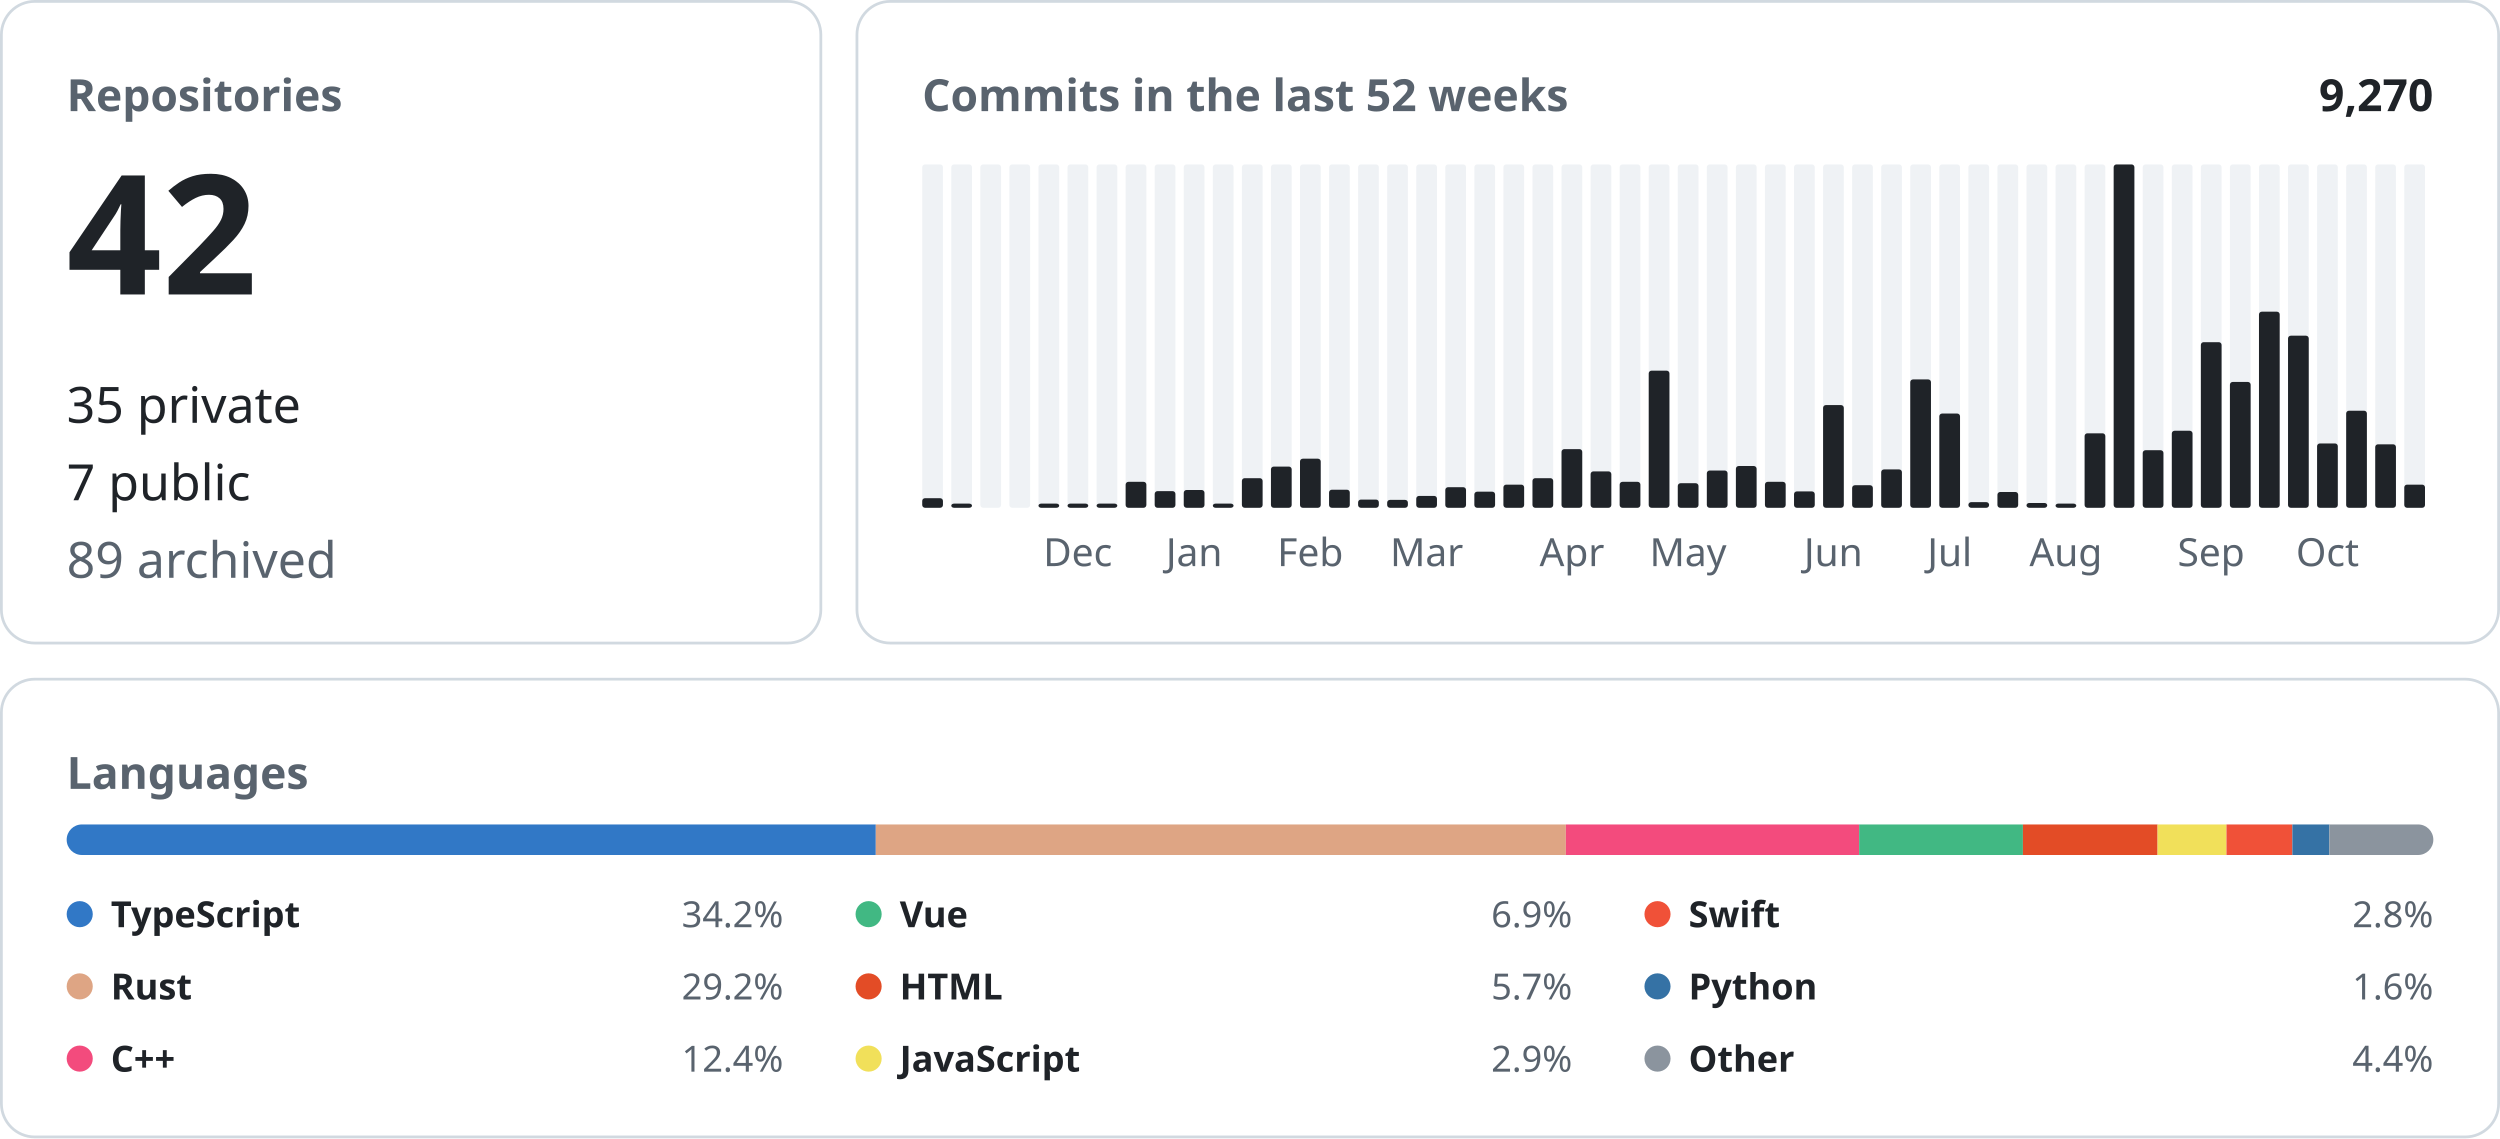
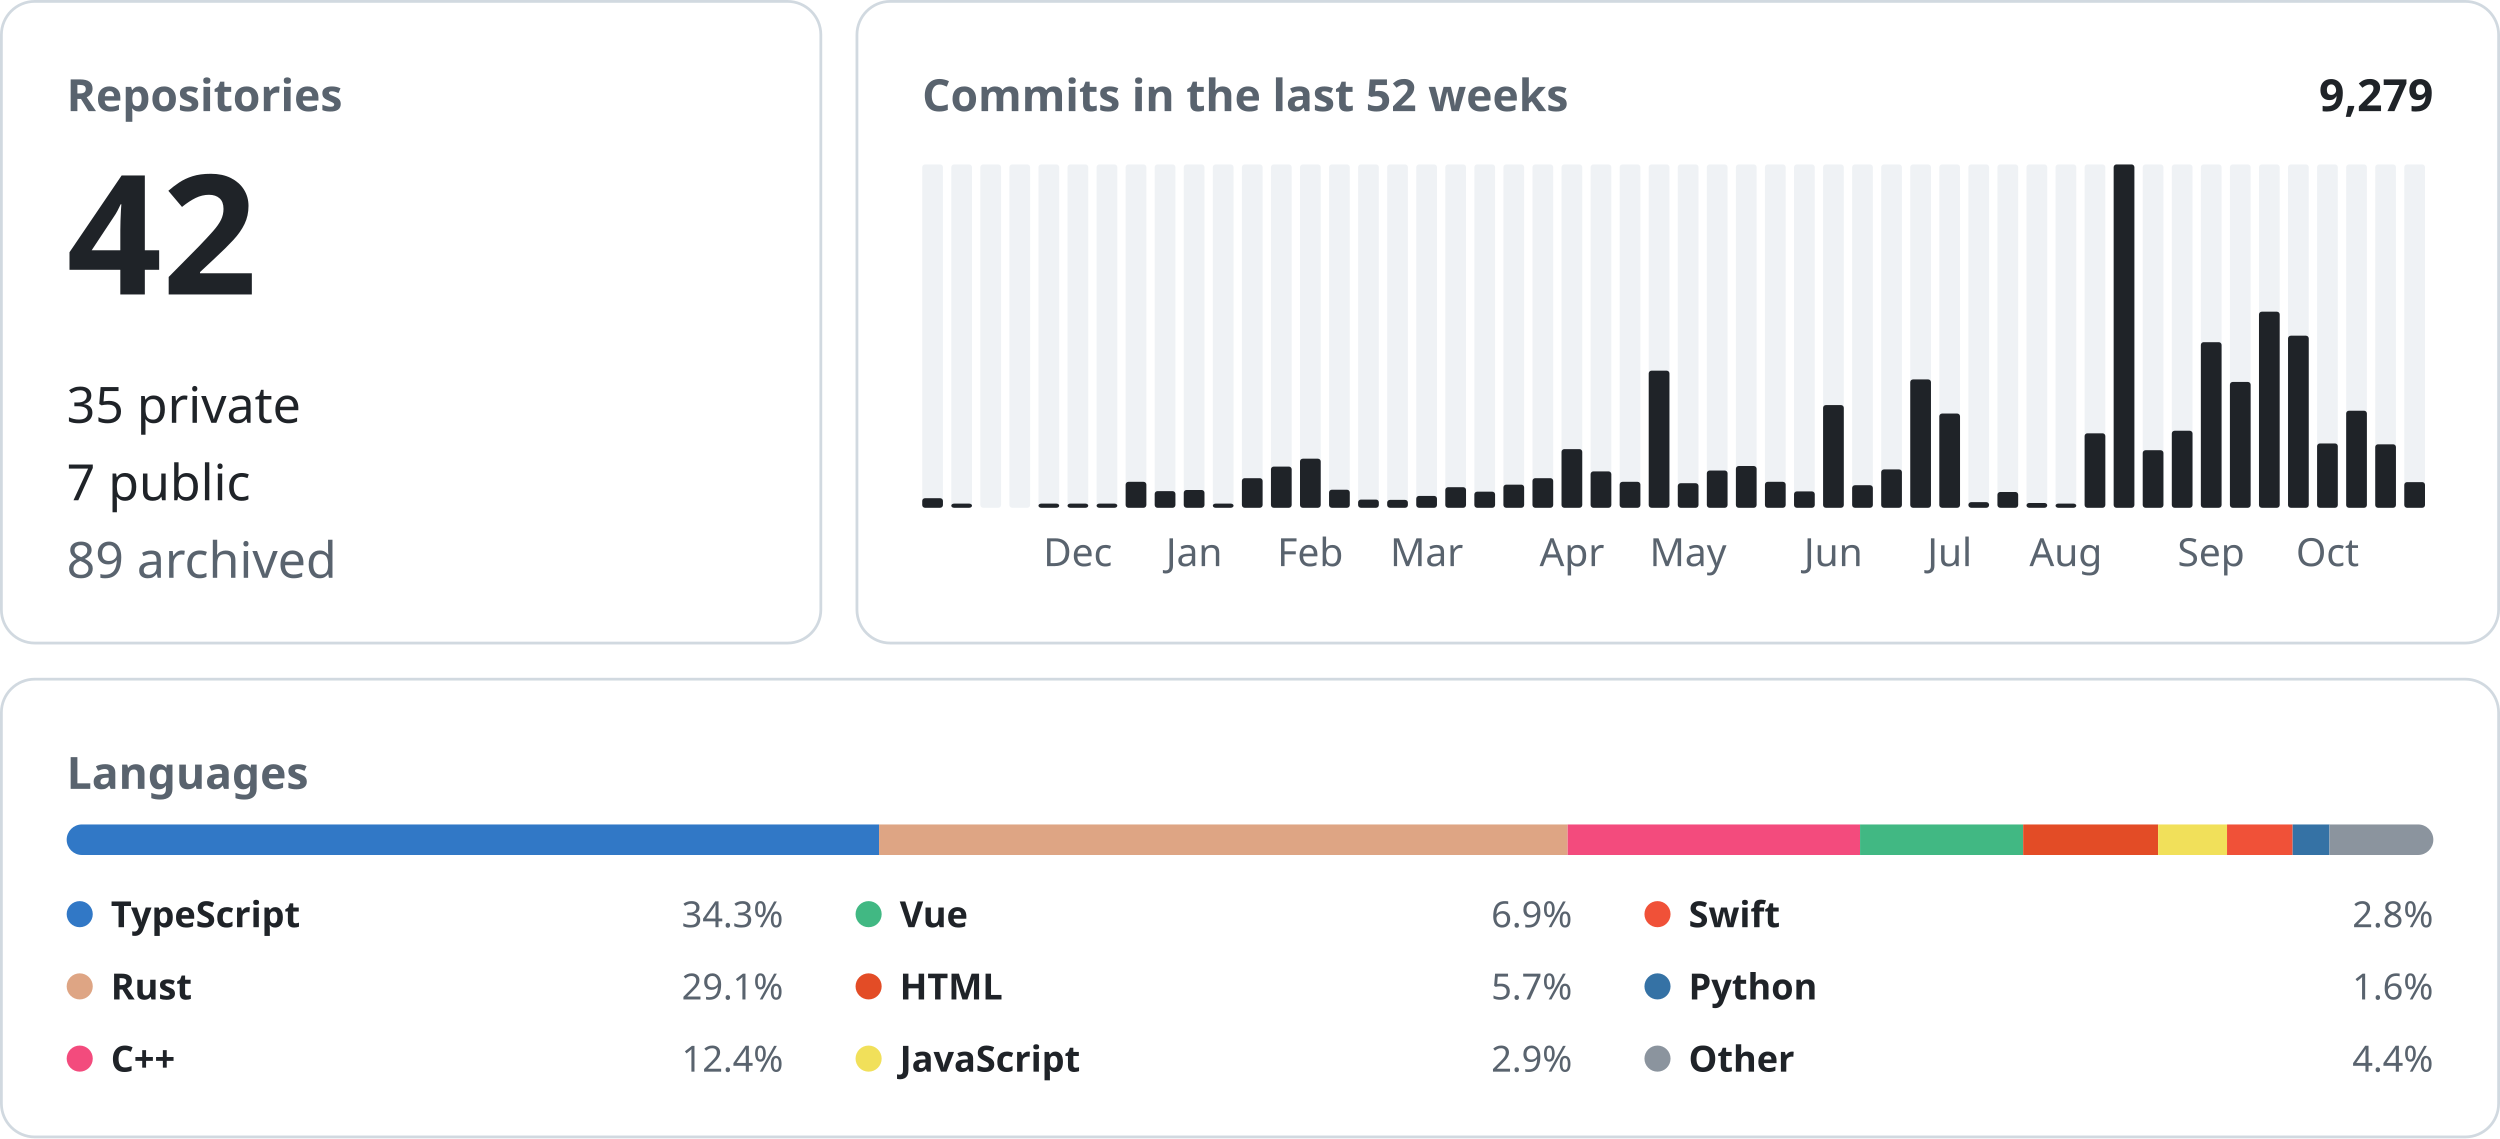
<svg xmlns="http://www.w3.org/2000/svg" width="900" height="410" viewBox="0 0 900 410" font-family="-apple-system, BlinkMacSystemFont, &quot;Segoe UI&quot;, &quot;Noto Sans&quot;, Helvetica, Arial, sans-serif">
  <rect x="0.5" y="0.5" width="295.0" height="231.0" rx="12" fill="none" stroke="#d1d9e0" />
  <text x="24.0" y="40.0" font-size="16" font-weight="600" fill="#59636e" text-anchor="start">Repositories</text>
  <text x="24.0" y="106.0" font-size="60" font-weight="600" fill="#1f2328" text-anchor="start">42</text>
  <text x="24.0" y="152.2" font-size="18" font-weight="400" fill="#1f2328" text-anchor="start">35 private</text>
  <text x="24.0" y="180.1" font-size="18" font-weight="400" fill="#1f2328" text-anchor="start">7 public</text>
  <text x="24.0" y="208.0" font-size="18" font-weight="400" fill="#59636e" text-anchor="start">89 archived</text>
  <rect x="308.5" y="0.5" width="591.0" height="231.0" rx="12" fill="none" stroke="#d1d9e0" />
  <text x="332.0" y="40.0" font-size="16" font-weight="600" fill="#59636e" text-anchor="start">Commits in the last 52 weeks</text>
-   <text x="876.0" y="40.0" font-size="16" font-weight="600" fill="#1f2328" text-anchor="end">9,270</text>
+   <text x="876.0" y="40.0" font-size="16" font-weight="600" fill="#1f2328" text-anchor="end">9,279</text>
  <rect x="332.00" y="59.20" width="7.46" height="123.60" rx="1" fill="#eff2f5" />
  <rect x="332.00" y="179.35" width="7.46" height="3.45" rx="1" fill="#1f2328" />
  <rect x="342.46" y="59.20" width="7.46" height="123.60" rx="1" fill="#eff2f5" />
  <rect x="342.46" y="181.30" width="7.46" height="1.50" rx="1" fill="#1f2328" />
  <rect x="352.92" y="59.20" width="7.46" height="123.60" rx="1" fill="#eff2f5" />
  <rect x="363.38" y="59.20" width="7.46" height="123.60" rx="1" fill="#eff2f5" />
  <rect x="373.85" y="59.20" width="7.46" height="123.60" rx="1" fill="#eff2f5" />
  <rect x="373.85" y="181.30" width="7.46" height="1.50" rx="1" fill="#1f2328" />
  <rect x="384.31" y="59.20" width="7.46" height="123.60" rx="1" fill="#eff2f5" />
  <rect x="384.31" y="181.30" width="7.46" height="1.50" rx="1" fill="#1f2328" />
  <text x="388.0" y="203.8" font-size="14" font-weight="400" fill="#59636e" text-anchor="middle">Dec</text>
  <rect x="394.77" y="59.20" width="7.46" height="123.60" rx="1" fill="#eff2f5" />
  <rect x="394.77" y="181.30" width="7.46" height="1.50" rx="1" fill="#1f2328" />
  <rect x="405.23" y="59.20" width="7.46" height="123.60" rx="1" fill="#eff2f5" />
  <rect x="405.23" y="173.46" width="7.46" height="9.34" rx="1" fill="#1f2328" />
  <rect x="415.69" y="59.20" width="7.46" height="123.60" rx="1" fill="#eff2f5" />
  <rect x="415.69" y="176.81" width="7.46" height="5.99" rx="1" fill="#1f2328" />
  <rect x="426.15" y="59.20" width="7.46" height="123.60" rx="1" fill="#eff2f5" />
  <rect x="426.15" y="176.40" width="7.46" height="6.40" rx="1" fill="#1f2328" />
  <text x="429.9" y="203.8" font-size="14" font-weight="400" fill="#59636e" text-anchor="middle">Jan</text>
  <rect x="436.62" y="59.20" width="7.46" height="123.60" rx="1" fill="#eff2f5" />
  <rect x="436.62" y="181.30" width="7.46" height="1.50" rx="1" fill="#1f2328" />
  <rect x="447.08" y="59.20" width="7.46" height="123.60" rx="1" fill="#eff2f5" />
  <rect x="447.08" y="172.14" width="7.46" height="10.66" rx="1" fill="#1f2328" />
  <rect x="457.54" y="59.20" width="7.46" height="123.60" rx="1" fill="#eff2f5" />
  <rect x="457.54" y="167.97" width="7.46" height="14.83" rx="1" fill="#1f2328" />
  <rect x="468.00" y="59.20" width="7.46" height="123.60" rx="1" fill="#eff2f5" />
  <rect x="468.00" y="165.13" width="7.46" height="17.67" rx="1" fill="#1f2328" />
  <text x="471.7" y="203.8" font-size="14" font-weight="400" fill="#59636e" text-anchor="middle">Feb</text>
  <rect x="478.46" y="59.20" width="7.46" height="123.60" rx="1" fill="#eff2f5" />
  <rect x="478.46" y="176.30" width="7.46" height="6.50" rx="1" fill="#1f2328" />
  <rect x="488.92" y="59.20" width="7.46" height="123.60" rx="1" fill="#eff2f5" />
  <rect x="488.92" y="179.85" width="7.46" height="2.95" rx="1" fill="#1f2328" />
  <rect x="499.38" y="59.20" width="7.46" height="123.60" rx="1" fill="#eff2f5" />
  <rect x="499.38" y="179.96" width="7.46" height="2.84" rx="1" fill="#1f2328" />
  <rect x="509.85" y="59.20" width="7.46" height="123.60" rx="1" fill="#eff2f5" />
  <rect x="509.85" y="178.53" width="7.46" height="4.27" rx="1" fill="#1f2328" />
  <text x="513.6" y="203.8" font-size="14" font-weight="400" fill="#59636e" text-anchor="middle">Mar</text>
  <rect x="520.31" y="59.20" width="7.46" height="123.60" rx="1" fill="#eff2f5" />
  <rect x="520.31" y="175.39" width="7.46" height="7.41" rx="1" fill="#1f2328" />
  <rect x="530.77" y="59.20" width="7.46" height="123.60" rx="1" fill="#eff2f5" />
  <rect x="530.77" y="177.01" width="7.46" height="5.79" rx="1" fill="#1f2328" />
  <rect x="541.23" y="59.20" width="7.46" height="123.60" rx="1" fill="#eff2f5" />
  <rect x="541.23" y="174.47" width="7.46" height="8.33" rx="1" fill="#1f2328" />
  <rect x="551.69" y="59.20" width="7.46" height="123.60" rx="1" fill="#eff2f5" />
  <rect x="551.69" y="172.14" width="7.46" height="10.66" rx="1" fill="#1f2328" />
  <rect x="562.15" y="59.20" width="7.46" height="123.60" rx="1" fill="#eff2f5" />
  <rect x="562.15" y="161.68" width="7.46" height="21.12" rx="1" fill="#1f2328" />
  <text x="565.9" y="203.8" font-size="14" font-weight="400" fill="#59636e" text-anchor="middle">Apr</text>
  <rect x="572.62" y="59.20" width="7.46" height="123.60" rx="1" fill="#eff2f5" />
  <rect x="572.62" y="169.70" width="7.46" height="13.10" rx="1" fill="#1f2328" />
  <rect x="583.08" y="59.20" width="7.46" height="123.60" rx="1" fill="#eff2f5" />
  <rect x="583.08" y="173.46" width="7.46" height="9.34" rx="1" fill="#1f2328" />
  <rect x="593.54" y="59.20" width="7.46" height="123.60" rx="1" fill="#eff2f5" />
  <rect x="593.54" y="133.44" width="7.46" height="49.36" rx="1" fill="#1f2328" />
  <rect x="604.00" y="59.20" width="7.46" height="123.60" rx="1" fill="#eff2f5" />
  <rect x="604.00" y="173.96" width="7.46" height="8.84" rx="1" fill="#1f2328" />
  <text x="607.7" y="203.8" font-size="14" font-weight="400" fill="#59636e" text-anchor="middle">May</text>
  <rect x="614.46" y="59.20" width="7.46" height="123.60" rx="1" fill="#eff2f5" />
  <rect x="614.46" y="169.39" width="7.46" height="13.41" rx="1" fill="#1f2328" />
  <rect x="624.92" y="59.20" width="7.46" height="123.60" rx="1" fill="#eff2f5" />
  <rect x="624.92" y="167.77" width="7.46" height="15.03" rx="1" fill="#1f2328" />
  <rect x="635.38" y="59.20" width="7.46" height="123.60" rx="1" fill="#eff2f5" />
  <rect x="635.38" y="173.46" width="7.46" height="9.34" rx="1" fill="#1f2328" />
  <rect x="645.85" y="59.20" width="7.46" height="123.60" rx="1" fill="#eff2f5" />
  <rect x="645.85" y="176.91" width="7.46" height="5.89" rx="1" fill="#1f2328" />
  <rect x="656.31" y="59.20" width="7.46" height="123.60" rx="1" fill="#eff2f5" />
  <rect x="656.31" y="145.83" width="7.46" height="36.97" rx="1" fill="#1f2328" />
  <text x="660.0" y="203.8" font-size="14" font-weight="400" fill="#59636e" text-anchor="middle">Jun</text>
  <rect x="666.77" y="59.20" width="7.46" height="123.60" rx="1" fill="#eff2f5" />
  <rect x="666.77" y="174.68" width="7.46" height="8.12" rx="1" fill="#1f2328" />
  <rect x="677.23" y="59.20" width="7.46" height="123.60" rx="1" fill="#eff2f5" />
  <rect x="677.23" y="168.99" width="7.46" height="13.81" rx="1" fill="#1f2328" />
  <rect x="687.69" y="59.20" width="7.46" height="123.60" rx="1" fill="#eff2f5" />
  <rect x="687.69" y="136.59" width="7.46" height="46.21" rx="1" fill="#1f2328" />
  <rect x="698.15" y="59.20" width="7.46" height="123.60" rx="1" fill="#eff2f5" />
  <rect x="698.15" y="148.88" width="7.46" height="33.92" rx="1" fill="#1f2328" />
  <text x="701.9" y="203.8" font-size="14" font-weight="400" fill="#59636e" text-anchor="middle">Jul</text>
  <rect x="708.62" y="59.20" width="7.46" height="123.60" rx="1" fill="#eff2f5" />
  <rect x="708.62" y="180.77" width="7.46" height="2.03" rx="1" fill="#1f2328" />
  <rect x="719.08" y="59.20" width="7.46" height="123.60" rx="1" fill="#eff2f5" />
  <rect x="719.08" y="177.11" width="7.46" height="5.69" rx="1" fill="#1f2328" />
  <rect x="729.54" y="59.20" width="7.46" height="123.60" rx="1" fill="#eff2f5" />
  <rect x="729.54" y="181.07" width="7.46" height="1.73" rx="1" fill="#1f2328" />
  <rect x="740.00" y="59.20" width="7.46" height="123.60" rx="1" fill="#eff2f5" />
  <rect x="740.00" y="181.30" width="7.46" height="1.50" rx="1" fill="#1f2328" />
  <text x="743.7" y="203.8" font-size="14" font-weight="400" fill="#59636e" text-anchor="middle">Aug</text>
  <rect x="750.46" y="59.20" width="7.46" height="123.60" rx="1" fill="#eff2f5" />
  <rect x="750.46" y="155.99" width="7.46" height="26.81" rx="1" fill="#1f2328" />
  <rect x="760.92" y="59.20" width="7.46" height="123.60" rx="1" fill="#eff2f5" />
  <rect x="760.92" y="59.20" width="7.46" height="123.60" rx="1" fill="#1f2328" />
  <rect x="771.38" y="59.20" width="7.46" height="123.60" rx="1" fill="#eff2f5" />
  <rect x="771.38" y="162.08" width="7.46" height="20.72" rx="1" fill="#1f2328" />
  <rect x="781.85" y="59.20" width="7.46" height="123.60" rx="1" fill="#eff2f5" />
  <rect x="781.85" y="155.07" width="7.46" height="27.73" rx="1" fill="#1f2328" />
  <rect x="792.31" y="59.20" width="7.46" height="123.60" rx="1" fill="#eff2f5" />
  <rect x="792.31" y="123.18" width="7.46" height="59.62" rx="1" fill="#1f2328" />
  <text x="796.0" y="203.8" font-size="14" font-weight="400" fill="#59636e" text-anchor="middle">Sep</text>
  <rect x="802.77" y="59.20" width="7.46" height="123.60" rx="1" fill="#eff2f5" />
  <rect x="802.77" y="137.50" width="7.46" height="45.30" rx="1" fill="#1f2328" />
  <rect x="813.23" y="59.20" width="7.46" height="123.60" rx="1" fill="#eff2f5" />
  <rect x="813.23" y="112.21" width="7.46" height="70.59" rx="1" fill="#1f2328" />
  <rect x="823.69" y="59.20" width="7.46" height="123.60" rx="1" fill="#eff2f5" />
  <rect x="823.69" y="120.85" width="7.46" height="61.95" rx="1" fill="#1f2328" />
  <rect x="834.15" y="59.20" width="7.46" height="123.60" rx="1" fill="#eff2f5" />
  <rect x="834.15" y="159.64" width="7.46" height="23.16" rx="1" fill="#1f2328" />
  <text x="837.9" y="203.8" font-size="14" font-weight="400" fill="#59636e" text-anchor="middle">Oct</text>
  <rect x="844.62" y="59.20" width="7.46" height="123.60" rx="1" fill="#eff2f5" />
  <rect x="844.62" y="147.86" width="7.46" height="34.94" rx="1" fill="#1f2328" />
  <rect x="855.08" y="59.20" width="7.46" height="123.60" rx="1" fill="#eff2f5" />
  <rect x="855.08" y="159.95" width="7.46" height="22.85" rx="1" fill="#1f2328" />
  <rect x="865.54" y="59.20" width="7.46" height="123.60" rx="1" fill="#eff2f5" />
-   <rect x="865.54" y="174.47" width="7.46" height="8.33" rx="1" fill="#1f2328" />
+   <rect x="865.54" y="173.56" width="7.46" height="9.24" rx="1" fill="#1f2328" />
  <rect x="0.5" y="244.5" width="899.0" height="164.8" rx="12" fill="none" stroke="#d1d9e0" />
  <text x="24.0" y="284.0" font-size="16" font-weight="600" fill="#59636e" text-anchor="start">Languages</text>
  <clipPath id="language-bar">
    <rect x="24" y="296.8" width="852" height="11" rx="5.5" />
  </clipPath>
  <g clip-path="url(#language-bar)">
-     <rect x="24.00" y="296.8" width="291.29" height="11" fill="#3178c6" />
-     <rect x="315.29" y="296.8" width="248.42" height="11" fill="#dea584" />
-     <rect x="563.71" y="296.8" width="105.58" height="11" fill="#f34b7d" />
-     <rect x="669.29" y="296.8" width="58.96" height="11" fill="#41b883" />
-     <rect x="728.25" y="296.8" width="48.48" height="11" fill="#e34c26" />
-     <rect x="776.73" y="296.8" width="24.80" height="11" fill="#f1e05a" />
-     <rect x="801.53" y="296.8" width="23.72" height="11" fill="#F05138" />
-     <rect x="825.25" y="296.8" width="13.32" height="11" fill="#3572A5" />
-     <rect x="838.57" y="296.8" width="37.43" height="11" fill="#8b949e" />
+     <rect x="24.00" y="296.8" width="292.45" height="11" fill="#3178c6" />
+     <rect x="316.45" y="296.8" width="247.91" height="11" fill="#dea584" />
+     <rect x="564.36" y="296.8" width="105.26" height="11" fill="#f34b7d" />
+     <rect x="669.62" y="296.8" width="58.72" height="11" fill="#41b883" />
+     <rect x="728.34" y="296.8" width="48.57" height="11" fill="#e34c26" />
+     <rect x="776.91" y="296.8" width="24.82" height="11" fill="#f1e05a" />
+     <rect x="801.73" y="296.8" width="23.63" height="11" fill="#F05138" />
+     <rect x="825.36" y="296.8" width="13.26" height="11" fill="#3572A5" />
+     <rect x="838.62" y="296.8" width="37.38" height="11" fill="#8b949e" />
  </g>
  <circle cx="28.7" cy="329.1" r="4.7" fill="#3178c6" />
  <text x="39.9" y="333.8" font-size="13" font-weight="600" fill="#1f2328" text-anchor="start">TypeScript</text>
-   <text x="282.0" y="333.8" font-size="13" font-weight="400" fill="#59636e" text-anchor="end">34.2%</text>
+   <text x="282.0" y="333.8" font-size="13" font-weight="400" fill="#59636e" text-anchor="end">34.3%</text>
  <circle cx="28.7" cy="355.1" r="4.7" fill="#dea584" />
  <text x="39.9" y="359.8" font-size="13" font-weight="600" fill="#1f2328" text-anchor="start">Rust</text>
-   <text x="282.0" y="359.8" font-size="13" font-weight="400" fill="#59636e" text-anchor="end">29.2%</text>
+   <text x="282.0" y="359.8" font-size="13" font-weight="400" fill="#59636e" text-anchor="end">29.1%</text>
  <circle cx="28.7" cy="381.1" r="4.7" fill="#f34b7d" />
  <text x="39.9" y="385.8" font-size="13" font-weight="600" fill="#1f2328" text-anchor="start">C++</text>
  <text x="282.0" y="385.8" font-size="13" font-weight="400" fill="#59636e" text-anchor="end">12.4%</text>
  <circle cx="312.7" cy="329.1" r="4.7" fill="#41b883" />
  <text x="323.9" y="333.8" font-size="13" font-weight="600" fill="#1f2328" text-anchor="start">Vue</text>
  <text x="566.0" y="333.8" font-size="13" font-weight="400" fill="#59636e" text-anchor="end">6.9%</text>
  <circle cx="312.7" cy="355.1" r="4.7" fill="#e34c26" />
  <text x="323.9" y="359.8" font-size="13" font-weight="600" fill="#1f2328" text-anchor="start">HTML</text>
  <text x="566.0" y="359.8" font-size="13" font-weight="400" fill="#59636e" text-anchor="end">5.7%</text>
  <circle cx="312.7" cy="381.1" r="4.7" fill="#f1e05a" />
  <text x="323.9" y="385.8" font-size="13" font-weight="600" fill="#1f2328" text-anchor="start">JavaScript</text>
  <text x="566.0" y="385.8" font-size="13" font-weight="400" fill="#59636e" text-anchor="end">2.9%</text>
  <circle cx="596.7" cy="329.1" r="4.7" fill="#F05138" />
  <text x="607.9" y="333.8" font-size="13" font-weight="600" fill="#1f2328" text-anchor="start">Swift</text>
  <text x="876.0" y="333.8" font-size="13" font-weight="400" fill="#59636e" text-anchor="end">2.8%</text>
  <circle cx="596.7" cy="355.1" r="4.7" fill="#3572A5" />
  <text x="607.9" y="359.8" font-size="13" font-weight="600" fill="#1f2328" text-anchor="start">Python</text>
  <text x="876.0" y="359.8" font-size="13" font-weight="400" fill="#59636e" text-anchor="end">1.6%</text>
  <circle cx="596.7" cy="381.1" r="4.7" fill="#8b949e" />
  <text x="607.9" y="385.8" font-size="13" font-weight="600" fill="#1f2328" text-anchor="start">Other</text>
  <text x="876.0" y="385.8" font-size="13" font-weight="400" fill="#59636e" text-anchor="end">4.4%</text>
</svg>
